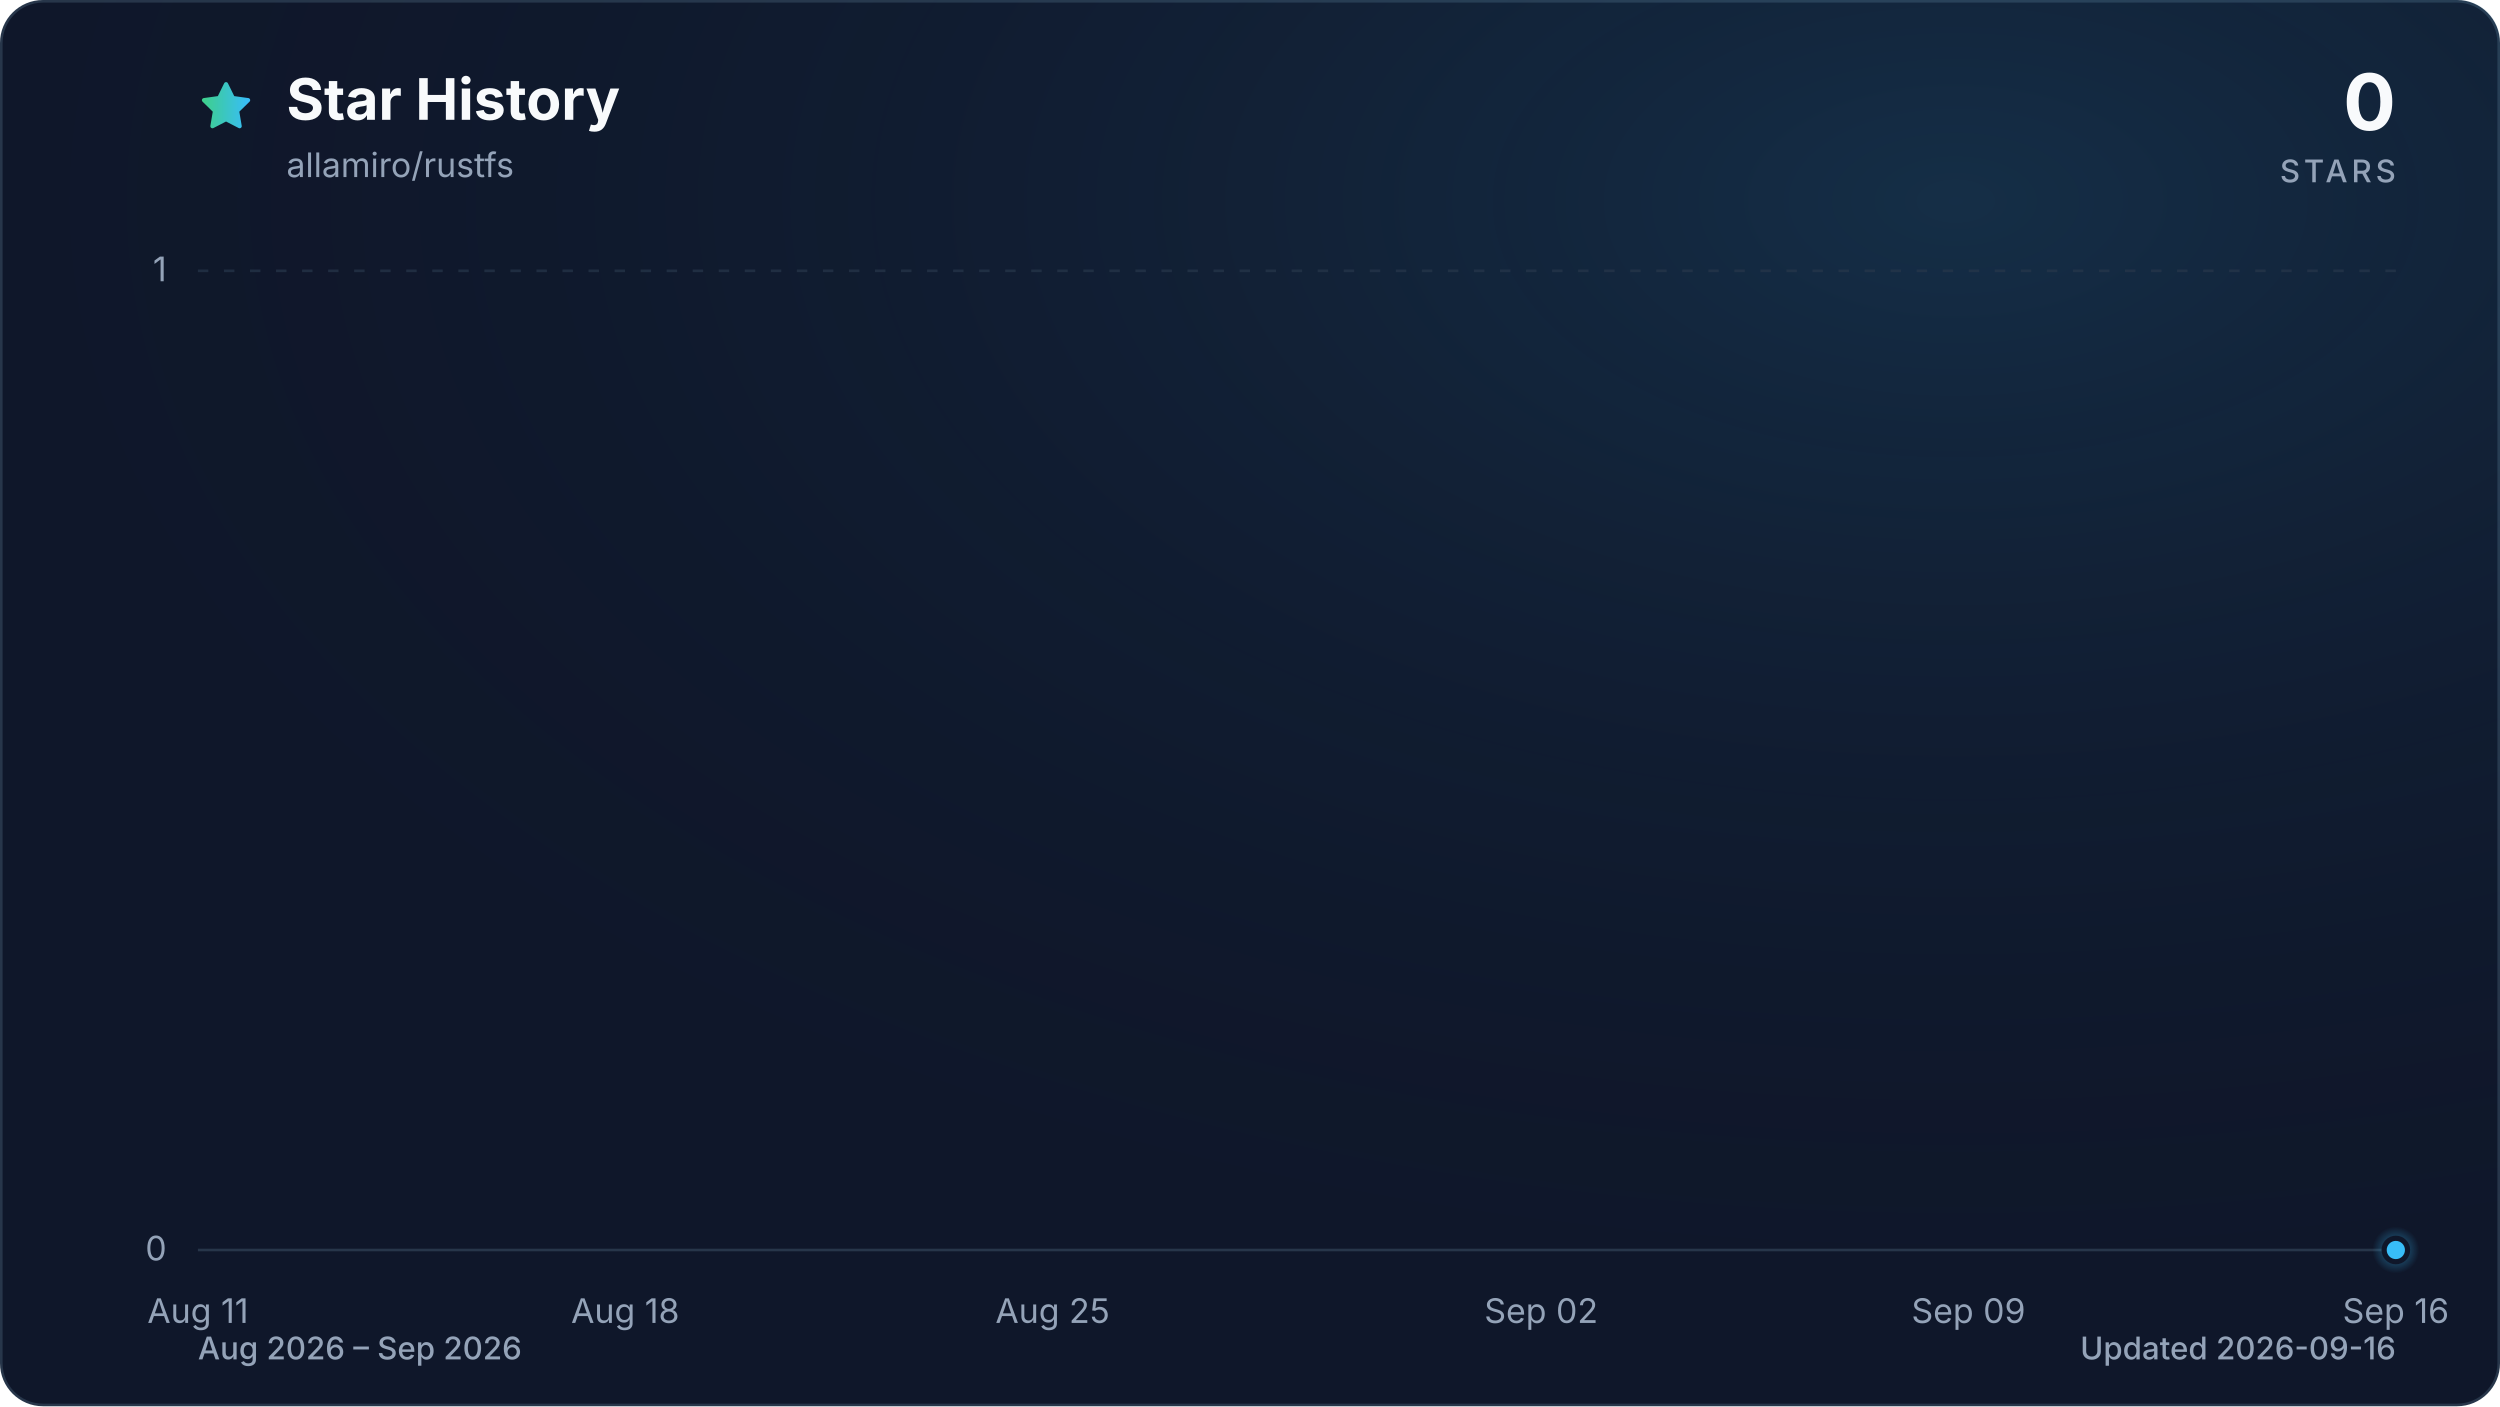
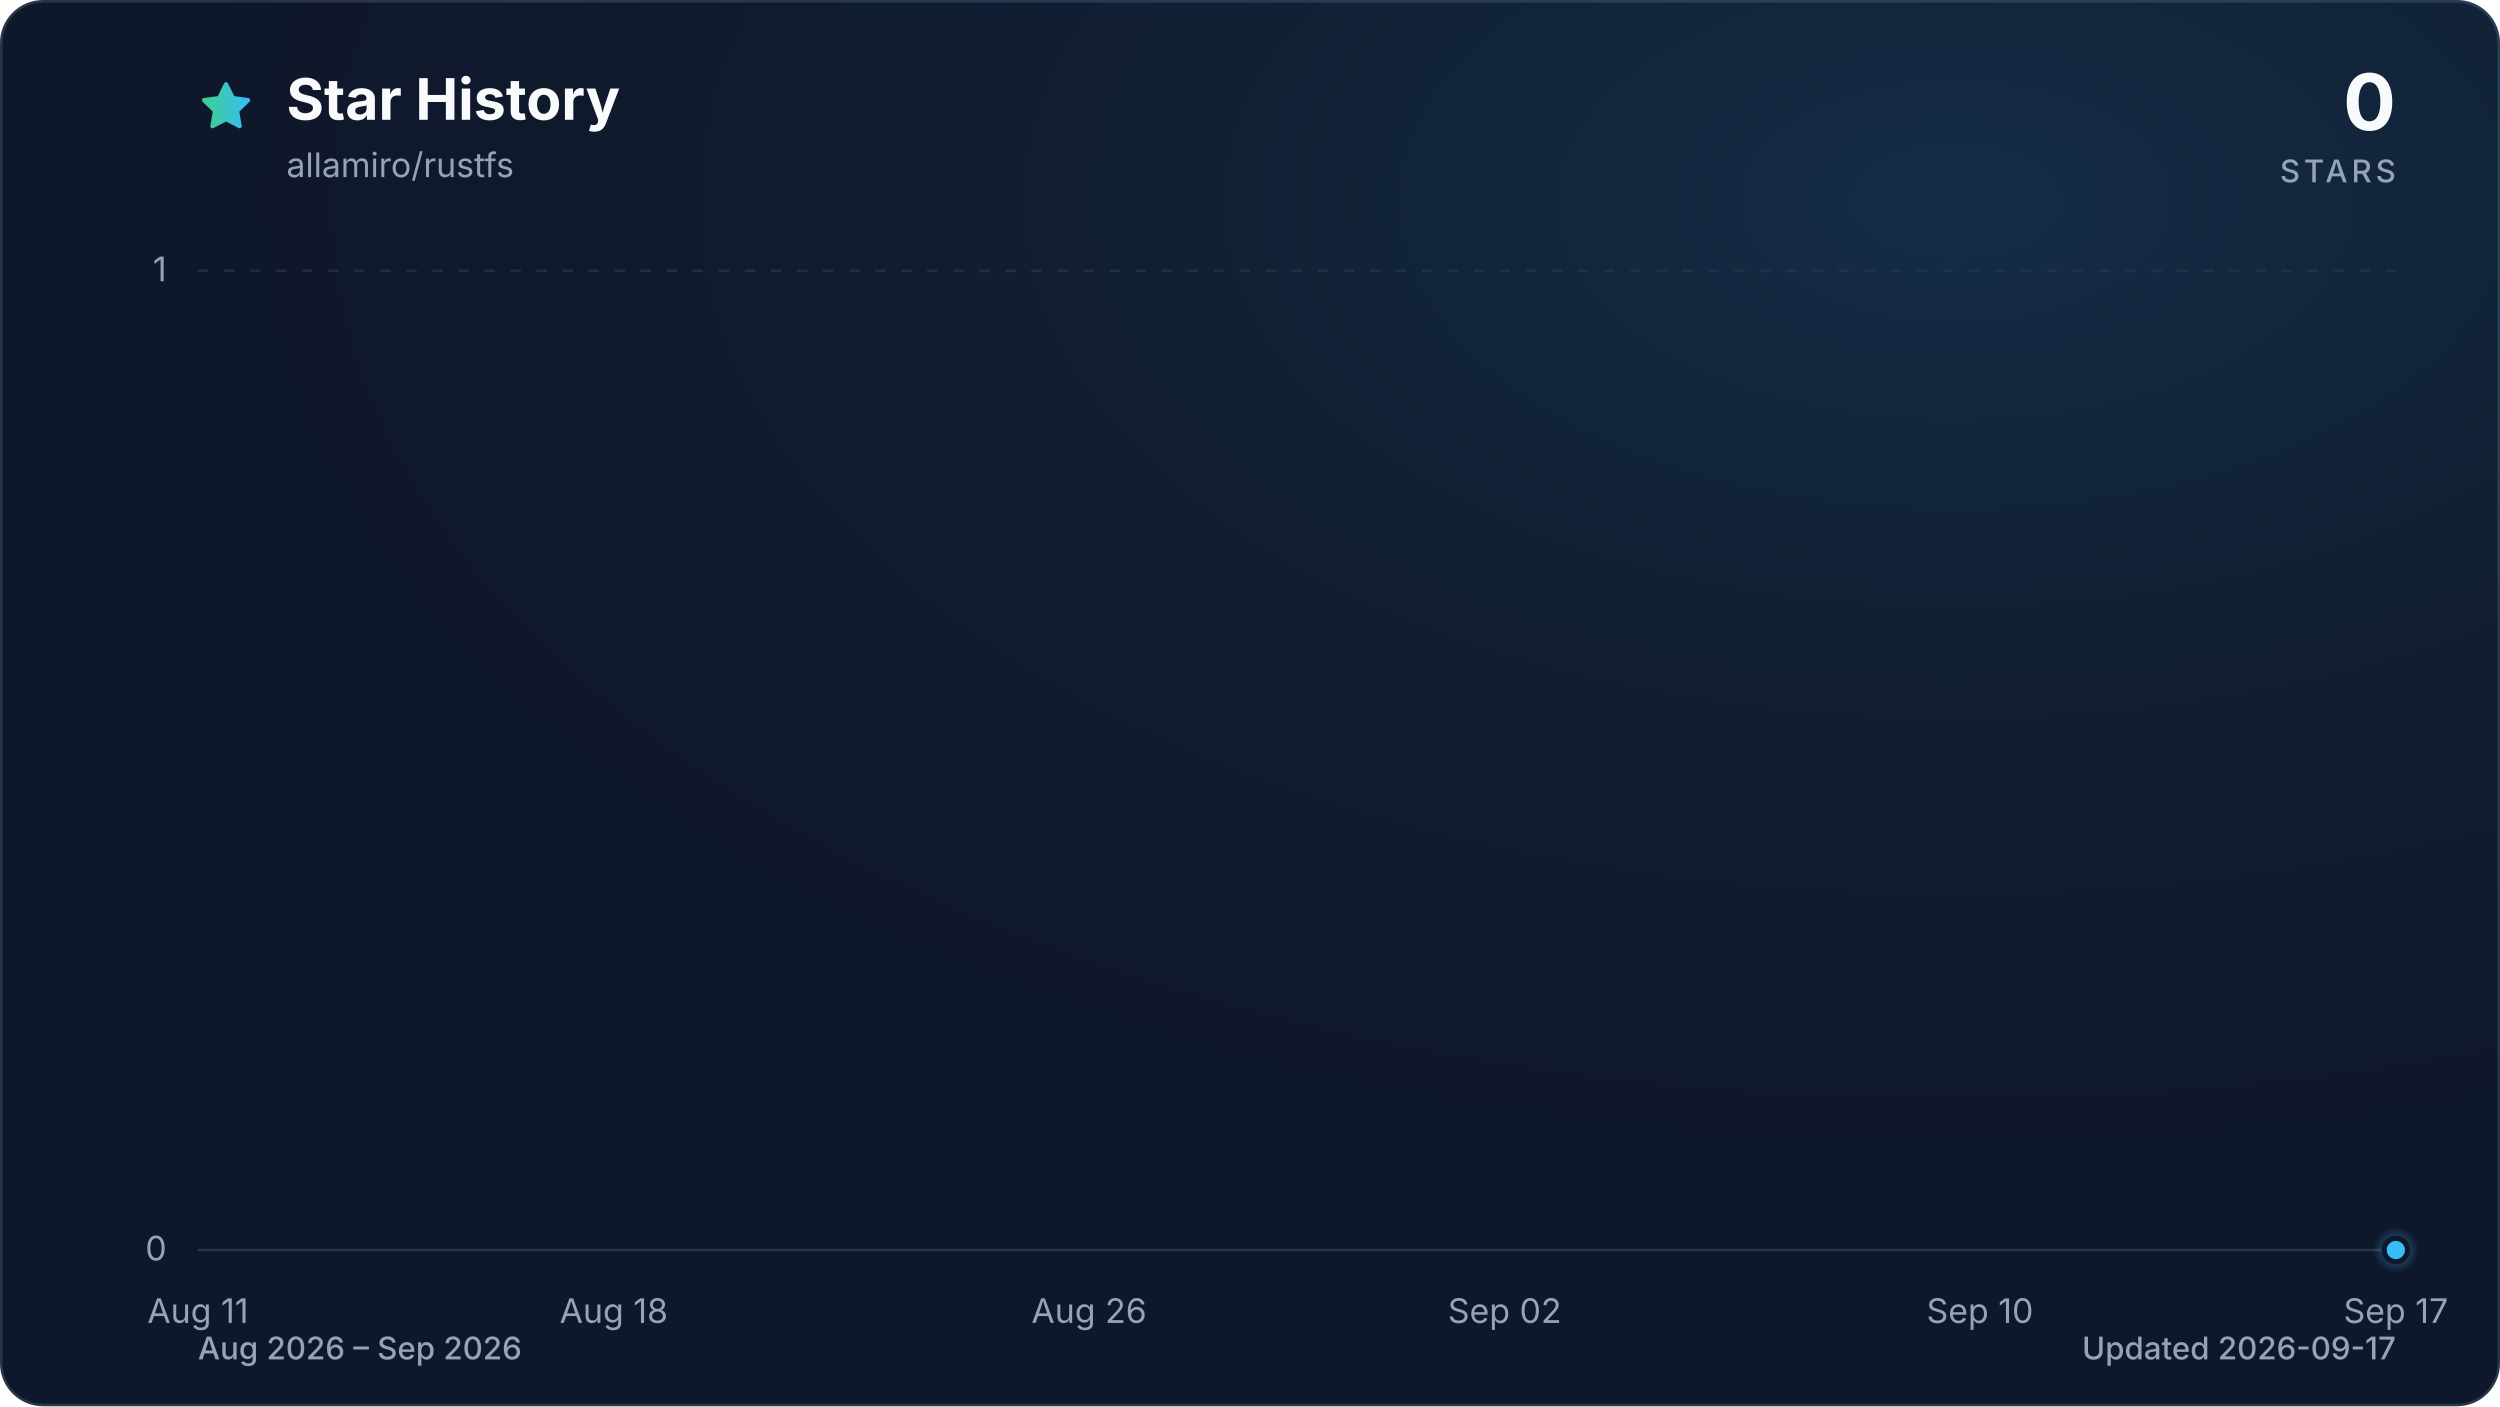
<svg xmlns="http://www.w3.org/2000/svg" viewBox="0 0 960 540" role="img" aria-labelledby="title description" data-style="gradient" data-variant="glow" data-animated="true">
  <defs>
    <linearGradient id="trend" x1="0" y1="0" x2="1" y2="0">
      <stop offset="0%" stop-color="#3ecf8e" />
      <stop offset="100%" stop-color="#38bdf8" />
    </linearGradient>
    <linearGradient id="area" x1="0" y1="0" x2="0" y2="1">
      <stop offset="0%" stop-color="#3ecf8e" stop-opacity="0.30" />
      <stop offset="55%" stop-color="#38bdf8" stop-opacity="0.10" />
      <stop offset="100%" stop-color="#38bdf8" stop-opacity="0.01" />
    </linearGradient>
    <radialGradient id="marker-halo" cx="50%" cy="50%" r="50%">
      <stop offset="0%" stop-color="#38bdf8" stop-opacity="0.55" />
      <stop offset="100%" stop-color="#38bdf8" stop-opacity="0" />
    </radialGradient>
    <radialGradient id="surface-glow" cx="78%" cy="14%" r="80%">
      <stop offset="0%" stop-color="#38bdf8" stop-opacity="0.14" />
      <stop offset="100%" stop-color="#0f172a" stop-opacity="0" />
    </radialGradient>
    <filter id="trend-glow" x="-20%" y="-20%" width="140%" height="140%">
      <feGaussianBlur stdDeviation="7" />
    </filter>
  </defs>
  <style>
.trend-enter{transform-box:fill-box;transform-origin:center;animation:trend-enter 520ms cubic-bezier(0.16,1,0.3,1)}
.marker-enter{transform-box:fill-box;transform-origin:center;animation:marker-enter 320ms cubic-bezier(0.16,1,0.3,1) 200ms both}
.marker-pulse{transform-box:fill-box;transform-origin:center;animation:marker-pulse 2.6s ease-out infinite}
@keyframes trend-enter{from{opacity:.35;transform:translateY(10px)}to{opacity:1;transform:translateY(0)}}
@keyframes marker-enter{from{opacity:0;transform:scale(.4)}to{opacity:1;transform:scale(1)}}
@keyframes marker-pulse{0%{opacity:.5;transform:scale(.7)}70%,100%{opacity:0;transform:scale(2.1)}}
@media (prefers-reduced-motion:reduce){.trend-enter,.marker-enter,.marker-pulse{animation:none!important}}
@media (prefers-reduced-motion:reduce){.marker-pulse{opacity:0}}
</style>
  <rect x="0.5" y="0.5" width="959" height="539" fill="#0f172a" stroke="#27364a" stroke-width="1" rx="16" />
  <rect width="960" height="540" fill="url(#surface-glow)" rx="16" />
  <path d="M12 2.6l2.9 5.9 6.5.9-4.7 4.6 1.1 6.5-5.8-3-5.8 3 1.1-6.5-4.7-4.6 6.5-.9L12 2.6Z" transform="translate(76 30) scale(.9)" fill="url(#trend)" stroke="url(#trend)" stroke-width="1.8" stroke-linejoin="round" aria-hidden="true" />
  <text x="110" y="46" fill="#f8fafc" font-family="ui-sans-serif, system-ui, -apple-system, BlinkMacSystemFont, 'Segoe UI', sans-serif" font-size="22" font-weight="700">Star History</text>
  <text x="110" y="68" fill="#94a3b8" font-family="ui-sans-serif, system-ui, -apple-system, BlinkMacSystemFont, 'Segoe UI', sans-serif" font-size="13">allamiro/rustfs</text>
  <text x="920" y="50" fill="#f8fafc" font-family="ui-sans-serif, system-ui, -apple-system, BlinkMacSystemFont, 'Segoe UI', sans-serif" font-size="30" font-weight="700" text-anchor="end">0</text>
  <text x="920" y="70" fill="#94a3b8" font-family="ui-sans-serif, system-ui, -apple-system, BlinkMacSystemFont, 'Segoe UI', sans-serif" font-size="12" font-weight="500" letter-spacing="1.5" text-anchor="end">STARS</text>
  <line x1="76" y1="480.0" x2="920" y2="480.0" stroke="#27364a" stroke-width="1" stroke-dasharray="0" opacity="1" />
  <text x="64" y="484.0" fill="#94a3b8" font-family="ui-sans-serif, system-ui, -apple-system, BlinkMacSystemFont, 'Segoe UI', sans-serif" font-size="13" text-anchor="end">0</text>
  <line x1="76" y1="104.0" x2="920" y2="104.0" stroke="#27364a" stroke-width="1" stroke-dasharray="4 6" opacity="0.7" />
  <text x="64" y="108.0" fill="#94a3b8" font-family="ui-sans-serif, system-ui, -apple-system, BlinkMacSystemFont, 'Segoe UI', sans-serif" font-size="13" text-anchor="end">1</text>
  <text x="76.0" y="508" fill="#94a3b8" font-family="ui-sans-serif, system-ui, -apple-system, BlinkMacSystemFont, 'Segoe UI', sans-serif" font-size="13" text-anchor="middle">Aug 11</text>
-   <text x="240.1" y="508" fill="#94a3b8" font-family="ui-sans-serif, system-ui, -apple-system, BlinkMacSystemFont, 'Segoe UI', sans-serif" font-size="13" text-anchor="middle">Aug 18</text>
-   <text x="404.2" y="508" fill="#94a3b8" font-family="ui-sans-serif, system-ui, -apple-system, BlinkMacSystemFont, 'Segoe UI', sans-serif" font-size="13" text-anchor="middle">Aug 25</text>
-   <text x="591.8" y="508" fill="#94a3b8" font-family="ui-sans-serif, system-ui, -apple-system, BlinkMacSystemFont, 'Segoe UI', sans-serif" font-size="13" text-anchor="middle">Sep 02</text>
-   <text x="755.9" y="508" fill="#94a3b8" font-family="ui-sans-serif, system-ui, -apple-system, BlinkMacSystemFont, 'Segoe UI', sans-serif" font-size="13" text-anchor="middle">Sep 09</text>
-   <text x="920.0" y="508" fill="#94a3b8" font-family="ui-sans-serif, system-ui, -apple-system, BlinkMacSystemFont, 'Segoe UI', sans-serif" font-size="13" text-anchor="middle">Sep 16</text>
+   <text x="235.7" y="508" fill="#94a3b8" font-family="ui-sans-serif, system-ui, -apple-system, BlinkMacSystemFont, 'Segoe UI', sans-serif" font-size="13" text-anchor="middle">Aug 18</text>
+   <text x="418.2" y="508" fill="#94a3b8" font-family="ui-sans-serif, system-ui, -apple-system, BlinkMacSystemFont, 'Segoe UI', sans-serif" font-size="13" text-anchor="middle">Aug 26</text>
+   <text x="577.8" y="508" fill="#94a3b8" font-family="ui-sans-serif, system-ui, -apple-system, BlinkMacSystemFont, 'Segoe UI', sans-serif" font-size="13" text-anchor="middle">Sep 02</text>
+   <text x="760.3" y="508" fill="#94a3b8" font-family="ui-sans-serif, system-ui, -apple-system, BlinkMacSystemFont, 'Segoe UI', sans-serif" font-size="13" text-anchor="middle">Sep 10</text>
+   <text x="920.0" y="508" fill="#94a3b8" font-family="ui-sans-serif, system-ui, -apple-system, BlinkMacSystemFont, 'Segoe UI', sans-serif" font-size="13" text-anchor="middle">Sep 17</text>
  <g class="trend-enter">
-     <path d="M 76.0 480.0 C 83.8 480.0, 91.6 480.0, 99.4 480.0 C 107.3 480.0, 115.1 480.0, 122.9 480.0 C 130.7 480.0, 138.5 480.0, 146.3 480.0 C 154.1 480.0, 162.0 480.0, 169.8 480.0 C 177.6 480.0, 185.4 480.0, 193.2 480.0 C 201.0 480.0, 208.9 480.0, 216.7 480.0 C 224.5 480.0, 232.3 480.0, 240.1 480.0 C 247.9 480.0, 255.7 480.0, 263.6 480.0 C 271.4 480.0, 279.2 480.0, 287.0 480.0 C 294.8 480.0, 302.6 480.0, 310.4 480.0 C 318.3 480.0, 326.1 480.0, 333.9 480.0 C 341.7 480.0, 349.5 480.0, 357.3 480.0 C 365.1 480.0, 373.0 480.0, 380.8 480.0 C 388.6 480.0, 396.4 480.0, 404.2 480.0 C 412.0 480.0, 419.9 480.0, 427.7 480.0 C 435.5 480.0, 443.3 480.0, 451.1 480.0 C 458.9 480.0, 466.7 480.0, 474.6 480.0 C 482.4 480.0, 490.2 480.0, 498.0 480.0 C 505.8 480.0, 513.6 480.0, 521.4 480.0 C 529.3 480.0, 537.1 480.0, 544.9 480.0 C 552.7 480.0, 560.5 480.0, 568.3 480.0 C 576.1 480.0, 584.0 480.0, 591.8 480.0 C 599.6 480.0, 607.4 480.0, 615.2 480.0 C 623.0 480.0, 630.9 480.0, 638.7 480.0 C 646.5 480.0, 654.3 480.0, 662.1 480.0 C 669.9 480.0, 677.7 480.0, 685.6 480.0 C 693.4 480.0, 701.2 480.0, 709.0 480.0 C 716.8 480.0, 724.6 480.0, 732.4 480.0 C 740.3 480.0, 748.1 480.0, 755.9 480.0 C 763.7 480.0, 771.5 480.0, 779.3 480.0 C 787.1 480.0, 795.0 480.0, 802.8 480.0 C 810.6 480.0, 818.4 480.0, 826.2 480.0 C 834.0 480.0, 841.9 480.0, 849.7 480.0 C 857.5 480.0, 865.3 480.0, 873.1 480.0 C 880.9 480.0, 888.7 480.0, 896.6 480.0 C 904.4 480.0, 912.2 480.0, 920.0 480.0 L 920.0 480.0 L 76.0 480.0 Z" fill="url(#area)" />
-     <path d="M 76.0 480.0 C 83.8 480.0, 91.6 480.0, 99.4 480.0 C 107.3 480.0, 115.1 480.0, 122.9 480.0 C 130.7 480.0, 138.5 480.0, 146.3 480.0 C 154.1 480.0, 162.0 480.0, 169.8 480.0 C 177.6 480.0, 185.4 480.0, 193.2 480.0 C 201.0 480.0, 208.9 480.0, 216.7 480.0 C 224.5 480.0, 232.3 480.0, 240.1 480.0 C 247.9 480.0, 255.7 480.0, 263.6 480.0 C 271.4 480.0, 279.2 480.0, 287.0 480.0 C 294.8 480.0, 302.6 480.0, 310.4 480.0 C 318.3 480.0, 326.1 480.0, 333.9 480.0 C 341.7 480.0, 349.5 480.0, 357.3 480.0 C 365.1 480.0, 373.0 480.0, 380.8 480.0 C 388.6 480.0, 396.4 480.0, 404.2 480.0 C 412.0 480.0, 419.9 480.0, 427.7 480.0 C 435.5 480.0, 443.3 480.0, 451.1 480.0 C 458.9 480.0, 466.7 480.0, 474.6 480.0 C 482.4 480.0, 490.2 480.0, 498.0 480.0 C 505.8 480.0, 513.6 480.0, 521.4 480.0 C 529.3 480.0, 537.1 480.0, 544.9 480.0 C 552.7 480.0, 560.5 480.0, 568.3 480.0 C 576.1 480.0, 584.0 480.0, 591.8 480.0 C 599.6 480.0, 607.4 480.0, 615.2 480.0 C 623.0 480.0, 630.9 480.0, 638.7 480.0 C 646.5 480.0, 654.3 480.0, 662.1 480.0 C 669.9 480.0, 677.7 480.0, 685.6 480.0 C 693.4 480.0, 701.2 480.0, 709.0 480.0 C 716.8 480.0, 724.6 480.0, 732.4 480.0 C 740.3 480.0, 748.1 480.0, 755.9 480.0 C 763.7 480.0, 771.5 480.0, 779.3 480.0 C 787.1 480.0, 795.0 480.0, 802.8 480.0 C 810.6 480.0, 818.4 480.0, 826.2 480.0 C 834.0 480.0, 841.9 480.0, 849.7 480.0 C 857.5 480.0, 865.3 480.0, 873.1 480.0 C 880.9 480.0, 888.7 480.0, 896.6 480.0 C 904.4 480.0, 912.2 480.0, 920.0 480.0" fill="none" stroke="url(#trend)" stroke-width="12" stroke-linecap="round" stroke-linejoin="round" opacity="0.16" filter="url(#trend-glow)" />
-     <path d="M 76.0 480.0 C 83.8 480.0, 91.6 480.0, 99.4 480.0 C 107.3 480.0, 115.1 480.0, 122.9 480.0 C 130.7 480.0, 138.5 480.0, 146.3 480.0 C 154.1 480.0, 162.0 480.0, 169.8 480.0 C 177.6 480.0, 185.4 480.0, 193.2 480.0 C 201.0 480.0, 208.9 480.0, 216.7 480.0 C 224.5 480.0, 232.3 480.0, 240.1 480.0 C 247.9 480.0, 255.7 480.0, 263.6 480.0 C 271.4 480.0, 279.2 480.0, 287.0 480.0 C 294.8 480.0, 302.6 480.0, 310.4 480.0 C 318.3 480.0, 326.1 480.0, 333.9 480.0 C 341.7 480.0, 349.5 480.0, 357.3 480.0 C 365.1 480.0, 373.0 480.0, 380.8 480.0 C 388.6 480.0, 396.4 480.0, 404.2 480.0 C 412.0 480.0, 419.9 480.0, 427.7 480.0 C 435.5 480.0, 443.3 480.0, 451.1 480.0 C 458.9 480.0, 466.7 480.0, 474.6 480.0 C 482.4 480.0, 490.2 480.0, 498.0 480.0 C 505.8 480.0, 513.6 480.0, 521.4 480.0 C 529.3 480.0, 537.1 480.0, 544.9 480.0 C 552.7 480.0, 560.5 480.0, 568.3 480.0 C 576.1 480.0, 584.0 480.0, 591.8 480.0 C 599.6 480.0, 607.4 480.0, 615.2 480.0 C 623.0 480.0, 630.9 480.0, 638.7 480.0 C 646.5 480.0, 654.3 480.0, 662.1 480.0 C 669.9 480.0, 677.7 480.0, 685.6 480.0 C 693.4 480.0, 701.2 480.0, 709.0 480.0 C 716.8 480.0, 724.6 480.0, 732.4 480.0 C 740.3 480.0, 748.1 480.0, 755.9 480.0 C 763.7 480.0, 771.5 480.0, 779.3 480.0 C 787.1 480.0, 795.0 480.0, 802.8 480.0 C 810.6 480.0, 818.4 480.0, 826.2 480.0 C 834.0 480.0, 841.9 480.0, 849.7 480.0 C 857.5 480.0, 865.3 480.0, 873.1 480.0 C 880.9 480.0, 888.7 480.0, 896.6 480.0 C 904.4 480.0, 912.2 480.0, 920.0 480.0" fill="none" stroke="url(#trend)" stroke-width="3" stroke-linecap="round" stroke-linejoin="round" />
+     <path d="M 76.0 480.0 C 83.6 480.0, 91.2 480.0, 98.8 480.0 C 106.4 480.0, 114.0 480.0, 121.6 480.0 C 129.2 480.0, 136.8 480.0, 144.4 480.0 C 152.0 480.0, 159.6 480.0, 167.2 480.0 C 174.8 480.0, 182.5 480.0, 190.1 480.0 C 197.7 480.0, 205.3 480.0, 212.9 480.0 C 220.5 480.0, 228.1 480.0, 235.7 480.0 C 243.3 480.0, 250.9 480.0, 258.5 480.0 C 266.1 480.0, 273.7 480.0, 281.3 480.0 C 288.9 480.0, 296.5 480.0, 304.1 480.0 C 311.7 480.0, 319.3 480.0, 326.9 480.0 C 334.5 480.0, 342.1 480.0, 349.7 480.0 C 357.3 480.0, 364.9 480.0, 372.5 480.0 C 380.1 480.0, 387.7 480.0, 395.4 480.0 C 403.0 480.0, 410.6 480.0, 418.2 480.0 C 425.8 480.0, 433.4 480.0, 441.0 480.0 C 448.6 480.0, 456.2 480.0, 463.8 480.0 C 471.4 480.0, 479.0 480.0, 486.6 480.0 C 494.2 480.0, 501.8 480.0, 509.4 480.0 C 517.0 480.0, 524.6 480.0, 532.2 480.0 C 539.8 480.0, 547.4 480.0, 555.0 480.0 C 562.6 480.0, 570.2 480.0, 577.8 480.0 C 585.4 480.0, 593.0 480.0, 600.6 480.0 C 608.3 480.0, 615.9 480.0, 623.5 480.0 C 631.1 480.0, 638.7 480.0, 646.3 480.0 C 653.9 480.0, 661.5 480.0, 669.1 480.0 C 676.7 480.0, 684.3 480.0, 691.9 480.0 C 699.5 480.0, 707.1 480.0, 714.7 480.0 C 722.3 480.0, 729.9 480.0, 737.5 480.0 C 745.1 480.0, 752.7 480.0, 760.3 480.0 C 767.9 480.0, 775.5 480.0, 783.1 480.0 C 790.7 480.0, 798.3 480.0, 805.9 480.0 C 813.5 480.0, 821.2 480.0, 828.8 480.0 C 836.4 480.0, 844.0 480.0, 851.6 480.0 C 859.2 480.0, 866.8 480.0, 874.4 480.0 C 882.0 480.0, 889.6 480.0, 897.2 480.0 C 904.8 480.0, 912.4 480.0, 920.0 480.0 L 920.0 480.0 L 76.0 480.0 Z" fill="url(#area)" />
+     <path d="M 76.0 480.0 C 83.6 480.0, 91.2 480.0, 98.8 480.0 C 106.4 480.0, 114.0 480.0, 121.6 480.0 C 129.2 480.0, 136.8 480.0, 144.4 480.0 C 152.0 480.0, 159.6 480.0, 167.2 480.0 C 174.8 480.0, 182.5 480.0, 190.1 480.0 C 197.7 480.0, 205.3 480.0, 212.9 480.0 C 220.5 480.0, 228.1 480.0, 235.7 480.0 C 243.3 480.0, 250.9 480.0, 258.5 480.0 C 266.1 480.0, 273.7 480.0, 281.3 480.0 C 288.9 480.0, 296.5 480.0, 304.1 480.0 C 311.7 480.0, 319.3 480.0, 326.9 480.0 C 334.5 480.0, 342.1 480.0, 349.7 480.0 C 357.3 480.0, 364.9 480.0, 372.5 480.0 C 380.1 480.0, 387.7 480.0, 395.4 480.0 C 403.0 480.0, 410.6 480.0, 418.2 480.0 C 425.8 480.0, 433.4 480.0, 441.0 480.0 C 448.6 480.0, 456.2 480.0, 463.8 480.0 C 471.4 480.0, 479.0 480.0, 486.6 480.0 C 494.2 480.0, 501.8 480.0, 509.4 480.0 C 517.0 480.0, 524.6 480.0, 532.2 480.0 C 539.8 480.0, 547.4 480.0, 555.0 480.0 C 562.6 480.0, 570.2 480.0, 577.8 480.0 C 585.4 480.0, 593.0 480.0, 600.6 480.0 C 608.3 480.0, 615.9 480.0, 623.5 480.0 C 631.1 480.0, 638.7 480.0, 646.3 480.0 C 653.9 480.0, 661.5 480.0, 669.1 480.0 C 676.7 480.0, 684.3 480.0, 691.9 480.0 C 699.5 480.0, 707.1 480.0, 714.7 480.0 C 722.3 480.0, 729.9 480.0, 737.5 480.0 C 745.1 480.0, 752.7 480.0, 760.3 480.0 C 767.9 480.0, 775.5 480.0, 783.1 480.0 C 790.7 480.0, 798.3 480.0, 805.9 480.0 C 813.5 480.0, 821.2 480.0, 828.8 480.0 C 836.4 480.0, 844.0 480.0, 851.6 480.0 C 859.2 480.0, 866.8 480.0, 874.4 480.0 C 882.0 480.0, 889.6 480.0, 897.2 480.0 C 904.8 480.0, 912.4 480.0, 920.0 480.0" fill="none" stroke="url(#trend)" stroke-width="12" stroke-linecap="round" stroke-linejoin="round" opacity="0.16" filter="url(#trend-glow)" />
+     <path d="M 76.0 480.0 C 83.6 480.0, 91.2 480.0, 98.8 480.0 C 106.4 480.0, 114.0 480.0, 121.6 480.0 C 129.2 480.0, 136.8 480.0, 144.4 480.0 C 152.0 480.0, 159.6 480.0, 167.2 480.0 C 174.8 480.0, 182.5 480.0, 190.1 480.0 C 197.7 480.0, 205.3 480.0, 212.9 480.0 C 220.5 480.0, 228.1 480.0, 235.7 480.0 C 243.3 480.0, 250.9 480.0, 258.5 480.0 C 266.1 480.0, 273.7 480.0, 281.3 480.0 C 288.9 480.0, 296.5 480.0, 304.1 480.0 C 311.7 480.0, 319.3 480.0, 326.9 480.0 C 334.5 480.0, 342.1 480.0, 349.7 480.0 C 357.3 480.0, 364.9 480.0, 372.5 480.0 C 380.1 480.0, 387.7 480.0, 395.4 480.0 C 403.0 480.0, 410.6 480.0, 418.2 480.0 C 425.8 480.0, 433.4 480.0, 441.0 480.0 C 448.6 480.0, 456.2 480.0, 463.8 480.0 C 471.4 480.0, 479.0 480.0, 486.6 480.0 C 494.2 480.0, 501.8 480.0, 509.4 480.0 C 517.0 480.0, 524.6 480.0, 532.2 480.0 C 539.8 480.0, 547.4 480.0, 555.0 480.0 C 562.6 480.0, 570.2 480.0, 577.8 480.0 C 585.4 480.0, 593.0 480.0, 600.6 480.0 C 608.3 480.0, 615.9 480.0, 623.5 480.0 C 631.1 480.0, 638.7 480.0, 646.3 480.0 C 653.9 480.0, 661.5 480.0, 669.1 480.0 C 676.7 480.0, 684.3 480.0, 691.9 480.0 C 699.5 480.0, 707.1 480.0, 714.7 480.0 C 722.3 480.0, 729.9 480.0, 737.5 480.0 C 745.1 480.0, 752.7 480.0, 760.3 480.0 C 767.9 480.0, 775.5 480.0, 783.1 480.0 C 790.7 480.0, 798.3 480.0, 805.9 480.0 C 813.5 480.0, 821.2 480.0, 828.8 480.0 C 836.4 480.0, 844.0 480.0, 851.6 480.0 C 859.2 480.0, 866.8 480.0, 874.4 480.0 C 882.0 480.0, 889.6 480.0, 897.2 480.0 C 904.8 480.0, 912.4 480.0, 920.0 480.0" fill="none" stroke="url(#trend)" stroke-width="3" stroke-linecap="round" stroke-linejoin="round" />
  </g>
  <g class="marker-enter">
    <circle class="marker-pulse" cx="920.0" cy="480.0" r="9" fill="url(#marker-halo)" />
    <circle cx="920.0" cy="480.0" r="4.5" fill="#38bdf8" stroke="#0f172a" stroke-width="2" />
  </g>
  <text x="76" y="522" fill="#94a3b8" font-family="ui-sans-serif, system-ui, -apple-system, BlinkMacSystemFont, 'Segoe UI', sans-serif" font-size="12" font-weight="500">Aug 2026 – Sep 2026</text>
-   <text x="920" y="522" fill="#94a3b8" font-family="ui-sans-serif, system-ui, -apple-system, BlinkMacSystemFont, 'Segoe UI', sans-serif" font-size="12" font-weight="500" text-anchor="end">Updated 2026-09-16</text>
+   <text x="920" y="522" fill="#94a3b8" font-family="ui-sans-serif, system-ui, -apple-system, BlinkMacSystemFont, 'Segoe UI', sans-serif" font-size="12" font-weight="500" text-anchor="end">Updated 2026-09-17</text>
</svg>
